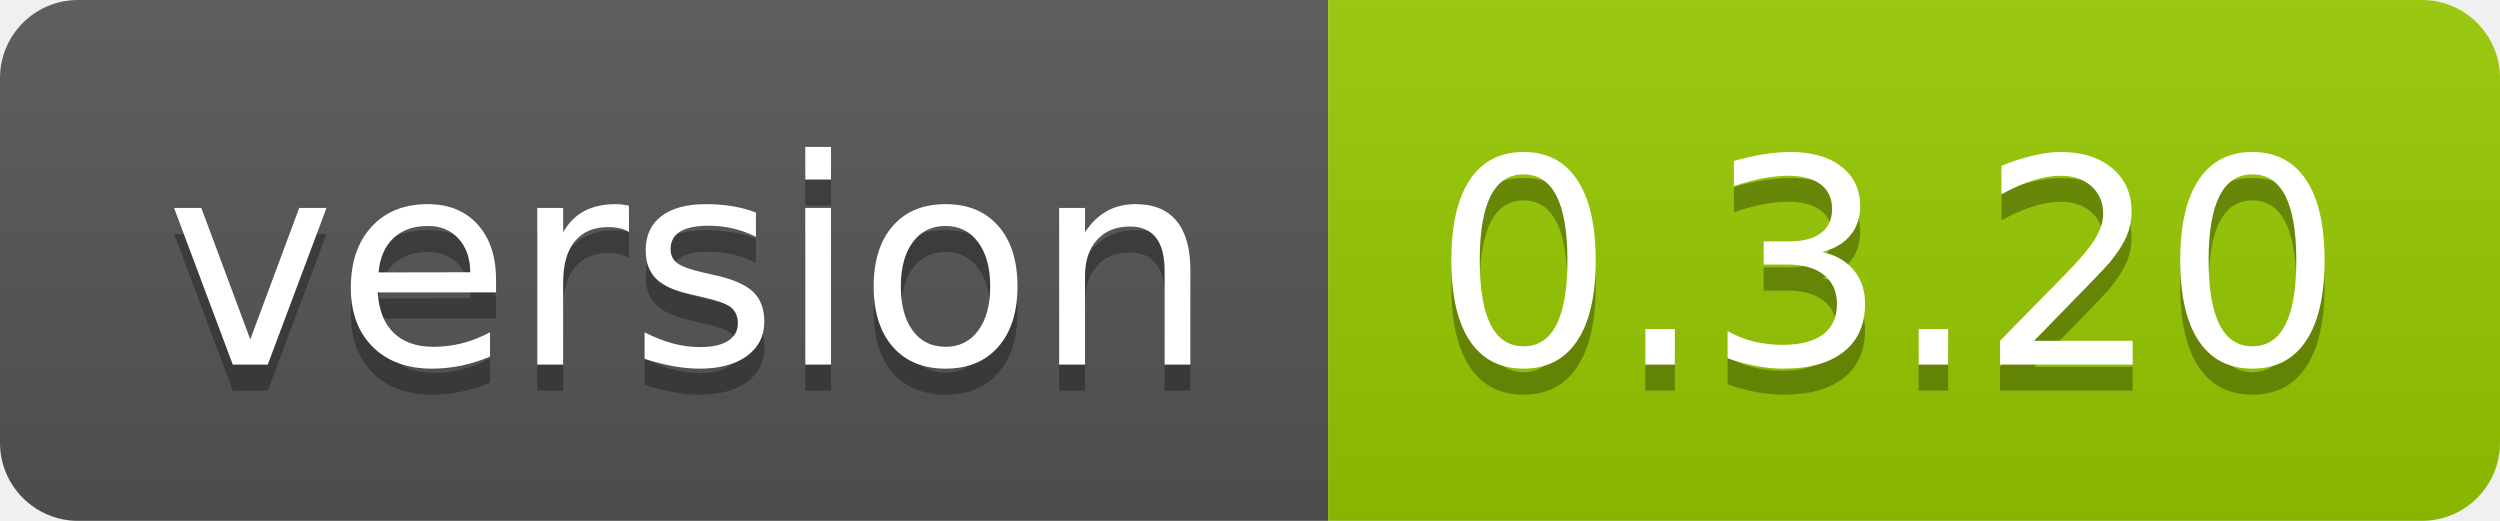
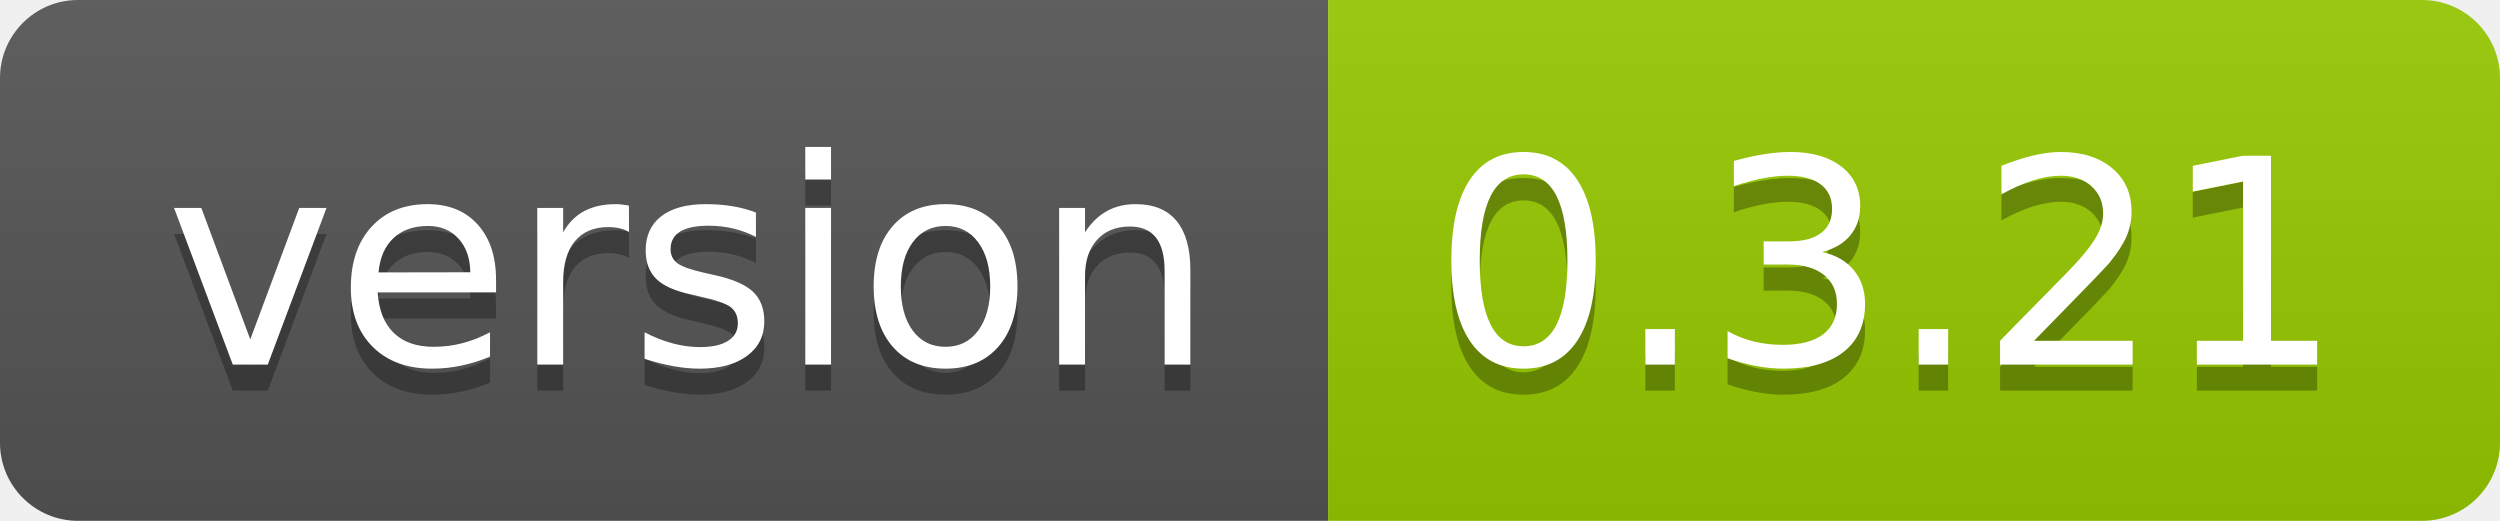
<svg xmlns="http://www.w3.org/2000/svg" width="96" height="20">
  <linearGradient id="smooth" x2="0" y2="100%">
    <stop offset="0" stop-color="#bbb" stop-opacity=".1" />
    <stop offset="1" stop-opacity=".1" />
  </linearGradient>
  <clipPath id="round">
    <rect width="96" height="20" rx="3" fill="#fff" />
  </clipPath>
  <g clip-path="url(#round)">
    <rect width="51" height="20" fill="#555" />
    <rect x="51" width="45" height="20" fill="#97ca00" />
    <rect width="96" height="20" fill="url(#smooth)" />
  </g>
  <g fill="#fff" text-anchor="middle" font-family="DejaVu Sans,Verdana,Geneva,sans-serif" font-size="110">
    <text x="265" y="150" fill="#010101" fill-opacity=".3" transform="scale(0.1)" textLength="410" lengthAdjust="spacing">version</text>
    <text x="265" y="140" transform="scale(0.1)" textLength="410" lengthAdjust="spacing">version</text>
-     <text x="725" y="150" fill="#010101" fill-opacity=".3" transform="scale(0.1)" textLength="350" lengthAdjust="spacing">0.3.20</text>
-     <text x="725" y="140" transform="scale(0.1)" textLength="350" lengthAdjust="spacing">0.3.20</text>
+     <text x="725" y="150" fill="#010101" fill-opacity=".3" transform="scale(0.1)" textLength="350" lengthAdjust="spacing">0.3.21</text>
+     <text x="725" y="140" transform="scale(0.1)" textLength="350" lengthAdjust="spacing">0.3.21</text>
  </g>
</svg>
